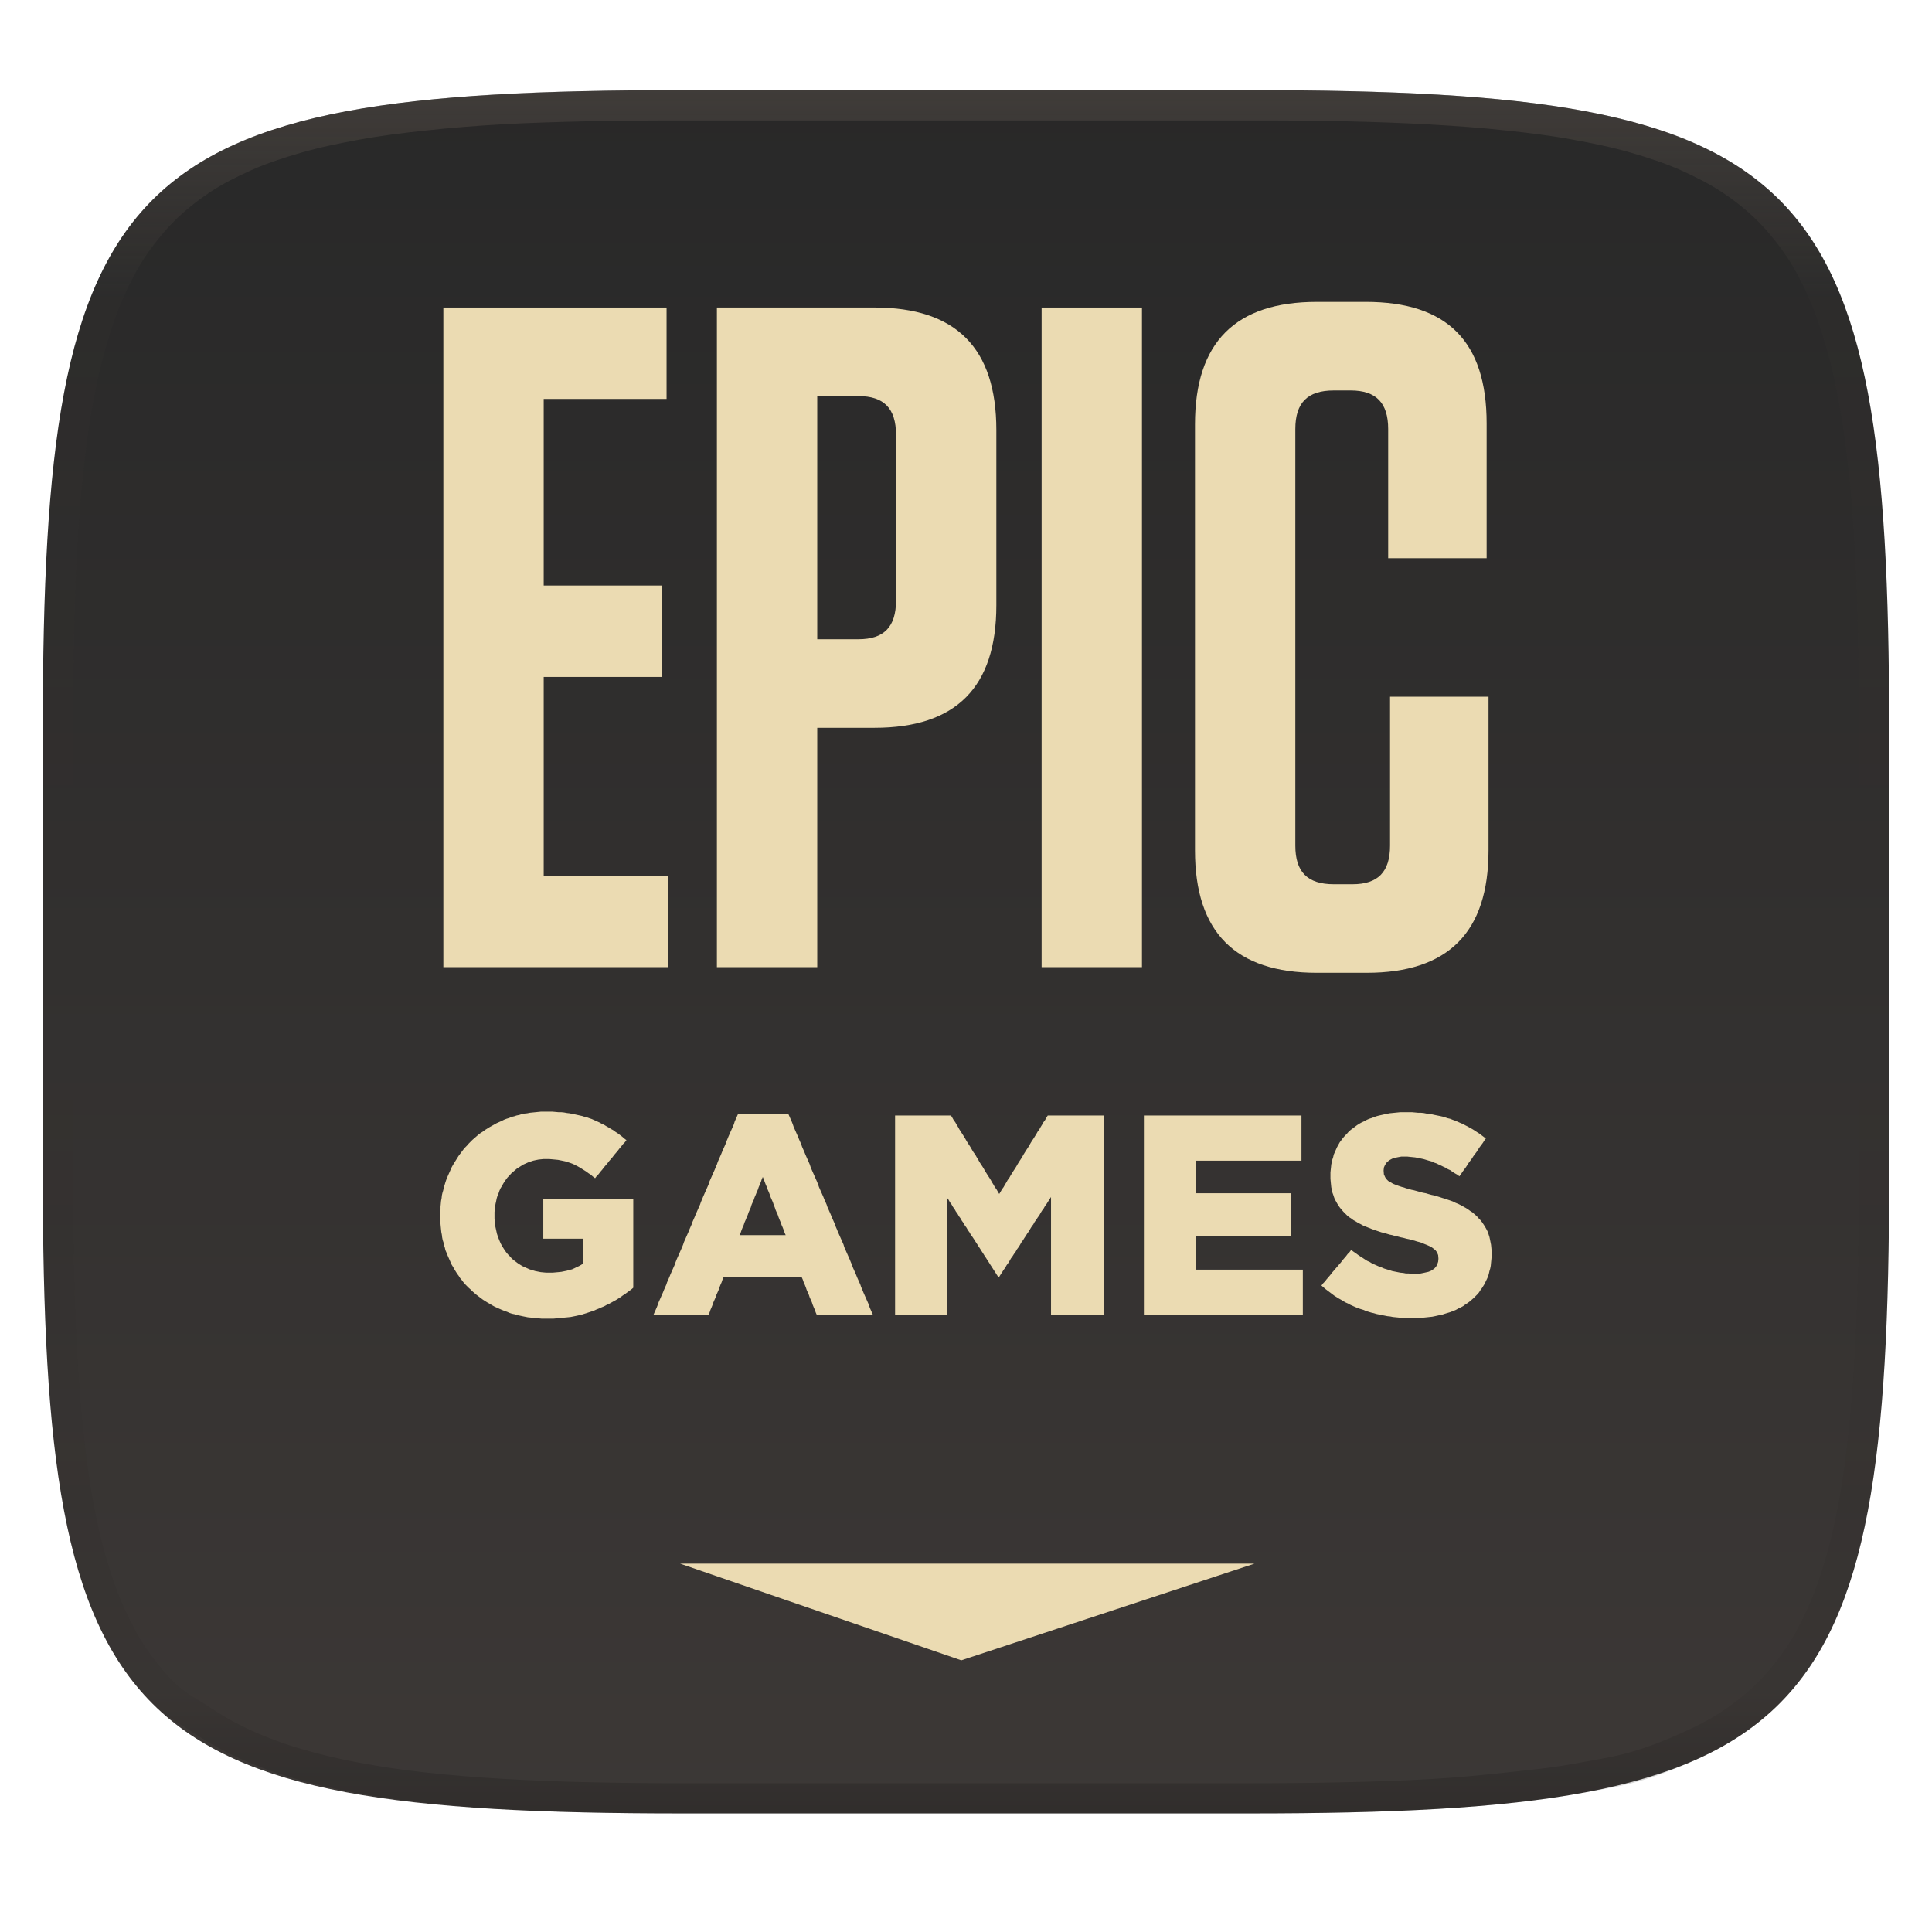
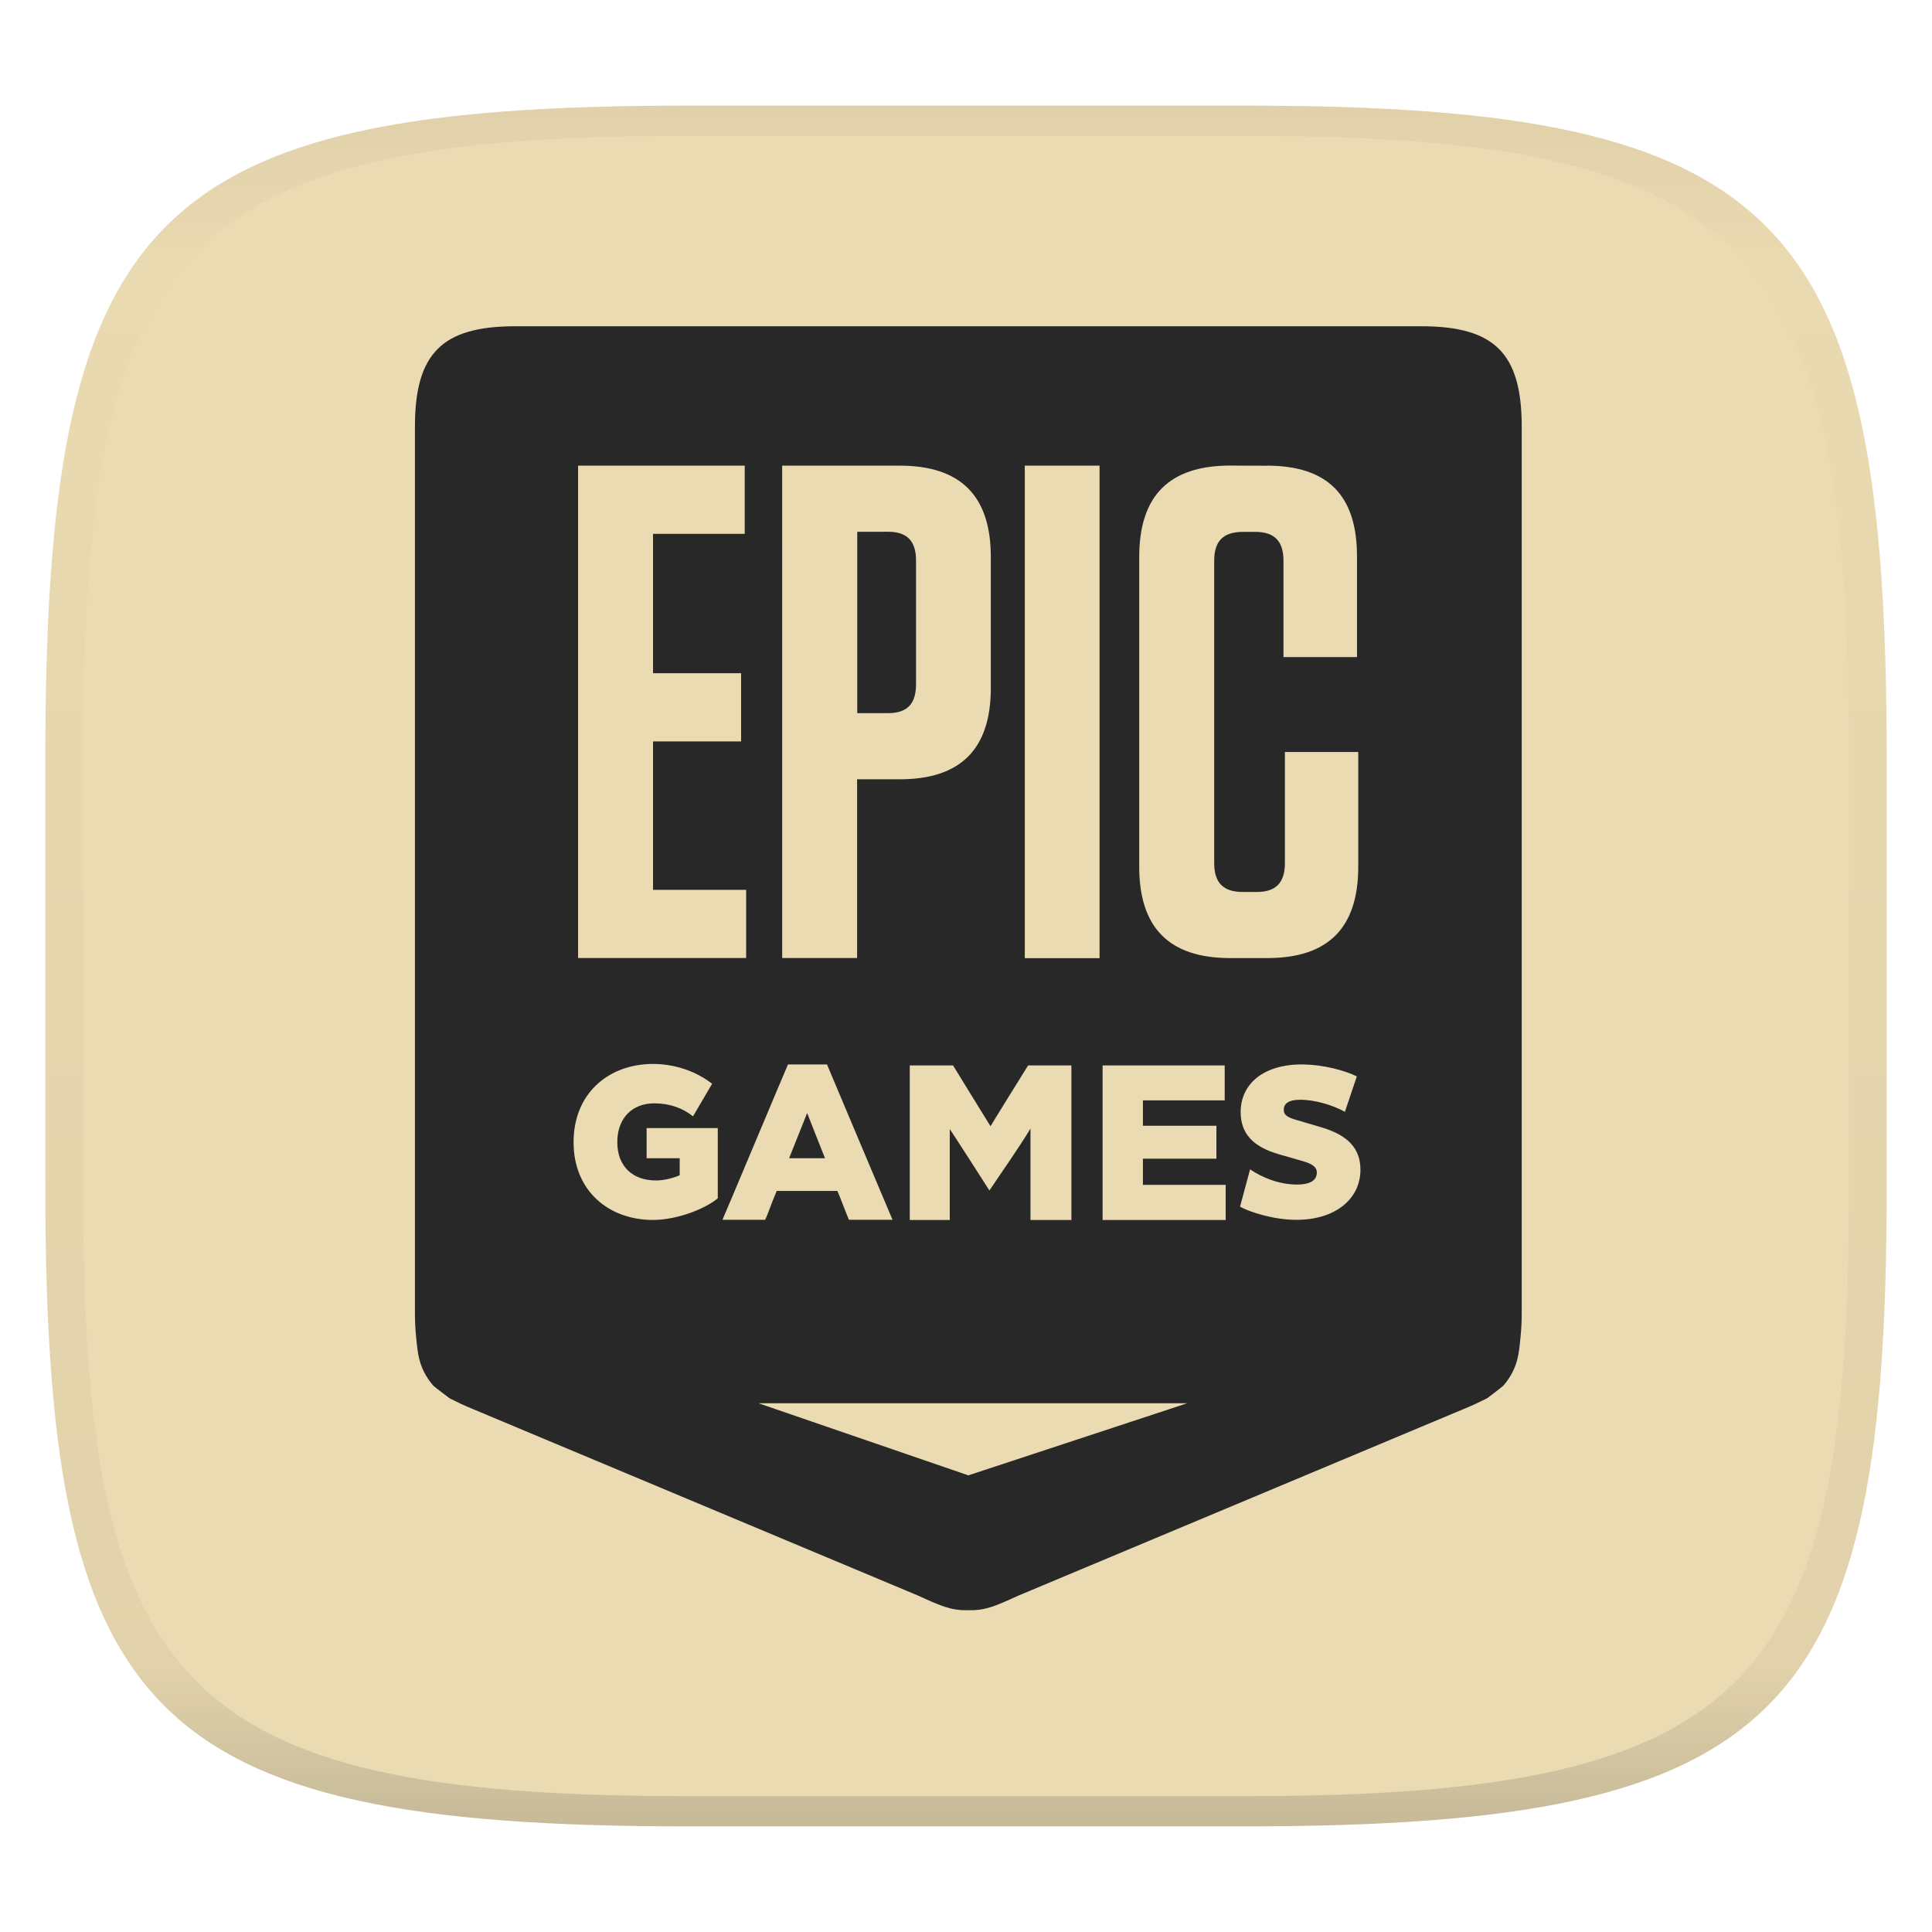
<svg xmlns="http://www.w3.org/2000/svg" width="256" height="256" style="isolation:isolate" version="1.1">
-   <g filter="url(#a)">
-     <linearGradient id="b" x1=".5" x2=".5" y1="2.0817e-17" y2="1" gradientTransform="matrix(244.65 0 0 228.34 5.676 11.947)" gradientUnits="userSpaceOnUse">
-       <stop stop-color="#282828" offset="0" />
-       <stop stop-color="#3c3836" offset="1" />
+   <defs>
+     <linearGradient id="linearGradient31" x1=".5" x2=".5" y2="1" gradientTransform="matrix(244,0,0,228,5.988,12.12)" gradientUnits="userSpaceOnUse">
+       <stop stop-color="#d5c4a1" offset="0" />
+       <stop stop-color="#d5c4a1" stop-opacity=".098" offset=".1" />
+       <stop stop-color="#282828" stop-opacity=".1" offset=".9" />
+       <stop stop-color="#282828" stop-opacity=".4" offset="1" />
    </linearGradient>
-     <path d="m165.68 11.947c74.055 0 84.639 10.557 84.639 84.544v59.251c0 73.986-10.584 84.543-84.639 84.543h-75.37c-74.055 0-84.639-10.557-84.639-84.543v-59.251c0-73.987 10.584-84.544 84.639-84.544z" fill="url(#b)" />
+     <linearGradient id="b" x1=".5" x2=".5" y2="1" gradientTransform="matrix(244,0,0,228,5.981,12.12)" gradientUnits="userSpaceOnUse">
+       <stop stop-color="#ebdbb2" offset="0" />
+       <stop stop-color="#ebdbb2" offset="1" />
+     </linearGradient>
+   </defs>
+   <g transform="translate(-2.65e-5,1.88)" filter="url(#a)" style="isolation:isolate">
+     <path d="m165 12.12c72 0 85 15 85 87v56c0 70-13 85-85 85h-74c-72 0-85-15-85-85v-56c0-72 13-87 85-87z" fill="url(#b)" />
  </g>
-   <g opacity=".4" style="isolation:isolate">
-     <linearGradient id="c" x1=".517" x2=".517" y2="1" gradientTransform="matrix(244.65,0,0,228.34,5.68,11.95)" gradientUnits="userSpaceOnUse">
-       <stop stop-color="#665c54" offset="0" />
-       <stop stop-color="#665c54" stop-opacity=".098" offset=".125" />
-       <stop stop-opacity=".098" offset=".925" />
-       <stop stop-opacity=".498" offset="1" />
-     </linearGradient>
-     <path d="m165.07 11.951c4.328-0.01 8.655 0.017 12.983 0.115 3.875 0.078 7.739 0.201 11.615 0.427 3.453 0.196 6.907 0.437 10.351 0.81 3.06 0.335 6.139 0.713 9.169 1.273 2.713 0.5 5.466 1.06 8.113 1.836 2.398 0.697 4.776 1.462 7.053 2.486 2.112 0.941 4.279 2.042 6.199 3.33 1.841 1.24 3.645 2.679 5.22 4.243 1.565 1.569 3.038 3.422 4.28 5.258 1.286 1.917 2.322 3.969 3.274 6.073 1.021 2.275 1.818 4.742 2.526 7.132 0.777 2.644 1.33 5.349 1.831 8.059 0.562 3.025 0.934 6.024 1.27 9.082 0.374 3.439 0.623 6.945 0.82 10.393 0.226 3.861 0.34 7.72 0.429 11.581 0.088 4.323 0.136 8.653 0.126 12.967v58.21c0.01 4.324-0.038 8.627-0.126 12.95-0.085 3.867-0.208 7.747-0.431 11.608-0.197 3.449-0.44 6.887-0.814 10.321-0.336 3.061-0.716 6.121-1.278 9.149-0.502 2.707-1.079 5.496-1.854 8.137-0.707 2.391-1.484 4.78-2.506 7.054-0.95 2.105-1.973 4.134-3.262 6.05-1.239 1.838-2.692 3.673-4.259 5.24-1.575 1.564-3.448 3.058-5.289 4.298-1.92 1.288-4.03 2.354-6.142 3.296-2.28 1.023-4.611 1.936-7.008 2.64-2.646 0.777-5.443 1.193-8.157 1.685-3.031 0.566-6.097 0.943-9.163 1.274-3.443 0.373-6.911 0.616-10.364 0.812-3.875 0.226-7.749 0.339-11.625 0.427-4.328 0.088-8.655 0.133-12.983 0.123h-74.126c-4.328 0.01-8.656-0.04-12.984-0.128-3.878-0.085-7.754-0.239-11.626-0.462-3.456-0.196-6.907-0.481-10.348-0.854-3.066-0.331-6.117-0.78-9.148-1.346-2.714-0.492-5.4-1.129-8.046-1.906-2.397-0.705-4.744-1.571-7.023-2.594-2.112-0.941-4.14-2.062-6.06-3.35-1.841-1.24-3.911-2.331-5.486-3.894-1.568-1.567-3.068-3.465-4.307-5.303-1.288-1.916-2.313-3.969-3.263-6.074-1.022-2.274-1.799-4.698-2.506-7.088-0.776-2.641-1.315-5.278-1.816-7.985-0.562-3.028-0.948-6.114-1.284-9.175-0.374-3.434-0.621-6.917-0.817-10.366-0.223-3.861-0.344-7.713-0.429-11.579-0.092-4.319-0.123-8.639-0.116-12.96v-58.21c-0.01-4.314 0.028-8.648 0.116-12.971 0.089-3.86 0.204-7.731 0.43-11.592 0.197-3.448 0.439-6.878 0.813-10.317 0.335-3.055 0.714-6.112 1.276-9.138 0.501-2.71 1.063-5.45 1.84-8.094 0.709-2.39 1.502-4.839 2.523-7.114 0.952-2.104 2.004-4.176 3.291-6.094 1.242-1.836 2.722-3.684 4.287-5.253 1.575-1.564 3.389-2.999 5.229-4.239 1.92-1.288 4.013-2.348 6.125-3.289 2.278-1.024 4.695-1.806 7.093-2.502 2.647-0.776 5.401-1.336 8.114-1.836 3.032-0.561 6.073-0.934 9.138-1.269 3.443-0.373 6.883-0.637 10.336-0.833 3.875-0.226 7.79-0.328 11.666-0.406 4.328-0.098 8.656-0.125 12.984-0.115zm0.01 4.009c4.298-0.01 8.596 0.016 12.894 0.104 3.827 0.089 7.642 0.211 11.469 0.427 3.383 0.197 6.769 0.428 10.133 0.801 2.971 0.315 5.953 0.674 8.884 1.224 2.581 0.473 5.202 1.001 7.72 1.738 2.219 0.649 4.422 1.352 6.532 2.299 1.905 0.853 3.874 1.845 5.609 3.006 1.625 1.093 3.225 2.368 4.61 3.752 1.386 1.385 2.697 3.037 3.798 4.658 1.16 1.727 2.085 3.578 2.941 5.474 0.945 2.108 1.676 4.405 2.329 6.621 0.742 2.511 1.265 5.081 1.742 7.656 0.54 2.928 0.896 5.83 1.22 8.797 0.374 3.36 0.614 6.797 0.81 10.177 0.217 3.822 0.341 7.622 0.42 11.444 0.088 4.293 0.135 8.584 0.135 12.877v58.212c0 4.293-0.047 8.567-0.135 12.86-0.082 3.821-0.202 7.656-0.422 11.471-0.196 3.38-0.43 6.745-0.804 10.115-0.325 2.959-0.687 5.917-1.228 8.844-0.477 2.575-1.024 5.233-1.766 7.744-0.652 2.217-1.363 4.435-2.309 6.543-0.854 1.897-1.766 3.726-2.928 5.451-1.098 1.626-2.388 3.264-3.776 4.651-1.388 1.378-3.058 2.704-4.68 3.796-1.734 1.161-3.647 2.119-5.552 2.971-2.108 0.951-4.265 1.799-6.486 2.443-2.518 0.738-5.183 1.124-7.764 1.597-2.931 0.55-5.922 0.828-8.893 1.152-3.364 0.364-6.748 0.689-10.131 0.876-3.827 0.216-7.652 0.338-11.479 0.417-4.298 0.098-8.596 0.132-12.894 0.132h-74.146c-4.298 0-8.597-0.04-12.895-0.137-3.829-0.082-7.656-0.233-11.48-0.452-3.383-0.19-6.761-0.469-10.13-0.836-2.97-0.322-5.926-0.757-8.863-1.306-2.581-0.473-5.135-1.08-7.653-1.818-2.221-0.645-4.393-1.446-6.501-2.397-1.905-0.853-3.735-1.865-5.47-3.026-1.622-1.092-3.489-2.015-4.876-3.393-1.388-1.386-2.727-3.087-3.825-4.713-1.162-1.725-2.076-3.578-2.93-5.474-0.946-2.108-1.657-4.361-2.309-6.577-0.742-2.511-1.25-5.017-1.727-7.592-0.541-2.927-0.91-5.911-1.234-8.87-0.374-3.37-0.611-6.78-0.807-10.16-0.22-3.816-0.338-7.621-0.42-11.442-0.09-4.289-0.124-8.579-0.125-12.87v-58.212c0-4.293 0.037-8.588 0.125-12.881 0.079-3.822 0.204-7.633 0.421-11.455 0.197-3.38 0.429-6.741 0.803-10.101 0.324-2.967 0.684-5.925 1.226-8.853 0.477-2.575 1.01-5.18 1.752-7.691 0.653-2.216 1.381-4.495 2.326-6.603 0.856-1.896 1.796-3.768 2.957-5.495 1.1-1.621 2.418-3.269 3.804-4.654 1.385-1.384 2.995-2.655 4.62-3.747 1.734-1.161 3.63-2.112 5.535-2.965 2.11-0.947 4.352-1.666 6.571-2.315 2.518-0.738 5.141-1.265 7.721-1.738 2.931-0.55 5.882-0.905 8.853-1.22 3.364-0.373 6.735-0.627 10.118-0.824 3.824-0.214 7.691-0.319 11.52-0.406 4.298-0.088 8.597-0.114 12.895-0.104z" fill="url(#c)" fill-rule="evenodd" />
+   <g transform="translate(2.65e-5,1.88)" opacity=".5" style="isolation:isolate">
+     <path d="m91 12.12c-72 0-85 15-85 87v56c0 70 13 85 85 85h74c72 0 85-15 85-85v-56c0-72-13-87-85-87zm0 4h74c68 0 80 15 80 83v56c0 66-12 81-80 81h-74c-68 0-80-15-80-81v-56c0-68 12-83 80-83z" fill="url(#linearGradient31)" opacity="1" />
  </g>
-   <g transform="matrix(.40474 0 0 -.40474 -130.27 291.65)" fill="#ebdbb2" style="isolation:isolate">
-     <path d="m544.51 208.68h188.05l-95.986-31.654z" fill-rule="evenodd" style="isolation:isolate" />
-     <path d="m810.09 308.06-0.09-0.897-0.089-0.985-0.18-0.897-0.268-0.896-0.174-0.807-0.27-0.897-0.358-0.807-0.359-0.718-0.353-0.806-0.448-0.717-0.448-0.718-0.533-0.717-0.449-0.717-0.532-0.627-0.628-0.628-0.533-0.538-0.716-0.628-0.623-0.538-0.717-0.538-0.712-0.442-0.712-0.538-0.807-0.448-0.802-0.359-0.801-0.448-0.897-0.359-0.891-0.359-0.891-0.268-0.891-0.27-0.807-0.268-0.891-0.18-0.802-0.179-0.801-0.179-0.897-0.18-0.892-0.089-0.801-0.09-0.897-0.09-0.98-0.09-0.892-0.089h-3.749l-0.892 0.089h-0.98l-0.892 0.09-0.896 0.09-0.981 0.09-0.891 0.179-0.891 0.09-0.897 0.179-0.892 0.179-0.891 0.18-0.891 0.179-0.896 0.268-0.802 0.18-0.891 0.269-0.892 0.269-0.806 0.359-0.891 0.269-0.802 0.268-0.892 0.359-0.806 0.359-0.802 0.359-0.802 0.442-0.806 0.359-0.802 0.449-0.712 0.447-0.807 0.449-0.712 0.448-0.717 0.448-1.424 1.076-0.717 0.538-0.713 0.538-0.627 0.538-0.712 0.627 0.538 0.717 0.622 0.628 0.538 0.718 0.623 0.717 0.538 0.627 0.532 0.717 0.628 0.718 0.532 0.627 0.628 0.717 0.533 0.628 0.627 0.717 0.533 0.718 0.538 0.627 0.622 0.717 0.538 0.718 0.622 0.627 0.538 0.717 0.712-0.538 0.802-0.538 0.717-0.538 0.802-0.538 0.717-0.448 0.802-0.537 0.711-0.449 0.808-0.358 0.711-0.449 0.802-0.359 0.807-0.358 0.801-0.359 0.803-0.269 0.806-0.358 0.891-0.269 0.892-0.269 0.801-0.269 0.897-0.18 1.782-0.358 0.981-0.09 0.896-0.179h0.892l0.98-0.089h1.962l0.981 0.089 0.897 0.179 0.801 0.18 0.802 0.179 0.717 0.269 0.623 0.358 0.717 0.538 0.532 0.628 0.359 0.718 0.27 0.806 0.088 0.897v0.179l-0.088 1.076-0.359 0.897-0.449 0.627-0.622 0.538-0.718 0.538-0.712 0.358-0.801 0.359-0.897 0.359-1.07 0.447-0.623 0.18-0.711 0.179-0.807 0.27-0.802 0.179-0.891 0.269-0.897 0.179-0.98 0.269-0.892 0.179-0.981 0.269-0.891 0.179-0.897 0.269-0.89 0.18-0.892 0.269-0.807 0.268-0.89 0.18-0.803 0.269-0.801 0.269-0.807 0.269-0.981 0.359-0.891 0.359-0.892 0.358-0.896 0.359-0.801 0.448-0.892 0.448-0.717 0.448-0.802 0.448-0.712 0.538-0.717 0.448-0.622 0.539-0.627 0.627-0.623 0.628-0.538 0.628-0.532 0.627-0.449 0.627-0.443 0.718-0.448 0.806-0.359 0.622-0.269 0.718-0.263 0.807-0.269 0.717-0.18 0.897-0.179 0.807-0.09 0.896-0.089 0.897-0.09 0.985v2.063l0.09 0.896 0.089 0.807 0.09 0.897 0.179 0.806 0.18 0.807 0.269 0.808 0.179 0.806 0.353 0.807 0.359 0.807 0.358 0.806 0.444 0.808 0.447 0.806 0.533 0.718 0.539 0.717 0.622 0.717 0.627 0.627 0.623 0.718 0.717 0.628 0.622 0.448 0.717 0.538 0.713 0.538 0.711 0.448 0.807 0.448 0.802 0.359 0.801 0.448 0.807 0.358 0.891 0.27 0.891 0.358 0.807 0.269 0.712 0.18 0.803 0.179 0.806 0.179 0.891 0.179 0.802 0.18 0.891 0.089 0.897 0.09 0.891 0.09 0.891 0.089h3.839l0.981-0.089 0.981-0.09h0.891l0.986-0.09 0.891-0.179 0.981-0.09 0.892-0.179 0.807-0.179 0.891-0.179 0.891-0.18 0.802-0.179 0.896-0.269 0.802-0.269 0.802-0.18 0.896-0.358 0.802-0.269 0.801-0.358 0.802-0.359 0.896-0.359 0.802-0.448 0.712-0.359 0.807-0.448 0.802-0.448 0.712-0.449 0.806-0.538 0.713-0.447 0.717-0.539 0.712-0.538 0.711-0.537-0.532-0.718-0.448-0.717-0.533-0.717-0.538-0.718-0.532-0.806-0.449-0.717-0.538-0.718-0.533-0.717-0.447-0.717-0.534-0.718-0.537-0.717-0.449-0.717-0.532-0.807-0.539-0.717-0.532-0.717-0.448-0.717-0.533-0.717-0.717 0.537-0.801 0.449-0.713 0.448-0.717 0.538-0.801 0.358-0.718 0.449-0.801 0.359-0.712 0.358-0.807 0.359-0.712 0.358-0.801 0.269-0.717 0.359-0.982 0.268-0.891 0.27-0.891 0.268-0.897 0.18-0.891 0.179-0.891 0.18-0.891 0.09-0.897 0.089-0.801 0.09h-1.962l-0.981-0.179-0.897-0.18-0.801-0.179-0.712-0.359-0.628-0.358-0.802-0.718-0.538-0.807-0.352-0.807-0.091-0.896v-0.18l0.091-1.165 0.442-0.986 0.359-0.538 0.622-0.628 0.807-0.448 0.712-0.448 0.891-0.359 0.986-0.359 1.071-0.358 0.712-0.179 0.712-0.269 0.807-0.179 0.801-0.269 0.891-0.18 0.987-0.269 0.981-0.268 0.981-0.27 0.98-0.179 0.891-0.269 0.981-0.269 0.897-0.179 0.892-0.269 0.891-0.269 0.801-0.269 0.897-0.269 0.802-0.269 0.801-0.269 0.986-0.353 0.891-0.449 0.891-0.358 0.892-0.448 0.807-0.449 0.802-0.448 0.711-0.448 0.717-0.538 0.713-0.448 0.712-0.628 0.717-0.627 0.622-0.718 0.627-0.627 0.533-0.718 0.538-0.806 0.443-0.717 0.449-0.808 0.358-0.717 0.269-0.806 0.264-0.807 0.179-0.807 0.358-1.794 0.09-0.896 0.09-0.986v-2.152zm-62.594-17.926h-51.143v65.258h51.587v-14.794h-34.543v-10.668h31.062v-13.891h-31.062v-11.116h34.991v-14.789zm-65.214 0h-16.333v38.589l-0.447-0.717-0.533-0.813-0.449-0.717-0.532-0.718-0.448-0.806-0.539-0.718-0.442-0.717-0.449-0.812-0.532-0.717-0.449-0.717-0.537-0.718-0.443-0.812-0.538-0.717-0.443-0.717-0.449-0.807-0.538-0.722-0.443-0.718-0.538-0.806-0.442-0.718-0.538-0.717-0.443-0.812-0.449-0.718-0.537-0.717-0.443-0.807-0.538-0.722-0.443-0.717-0.538-0.718-0.449-0.806-0.443-0.722-0.537-0.718-0.443-0.807-0.538-0.717-0.448-0.717-0.533-0.813-0.448-0.717h-0.354l-0.537 0.807-0.449 0.723-0.533 0.807-0.448 0.717-0.533 0.806-0.448 0.723-0.532 0.807-0.449 0.718-0.538 0.806-0.443 0.717-0.538 0.813-0.442 0.717-0.538 0.807-0.449 0.717-0.532 0.812-0.449 0.717-0.532 0.807-0.538 0.717-0.448 0.812-0.533 0.717-0.448 0.807-0.533 0.717-0.448 0.813-0.533 0.717-0.448 0.807-0.538 0.717-0.443 0.807-0.538 0.723-0.443 0.806-0.538 0.718-0.448 0.807-0.532 0.716-0.45 0.813-0.532 0.717v-38.409h-16.96v65.258h18.3l0.443-0.718 0.448-0.806 0.532-0.712 0.449-0.807 0.448-0.717 0.443-0.808 0.448-0.711 0.534-0.808 0.447-0.717 0.449-0.717 0.443-0.801 0.448-0.718 0.533-0.806 0.448-0.718 0.448-0.801 0.443-0.717 0.538-0.717 0.449-0.803 0.442-0.716 0.448-0.807 0.444-0.718 0.538-0.801 0.448-0.718 0.442-0.806 0.449-0.712 0.443-0.717 0.538-0.807 0.448-0.718 0.443-0.807 0.448-0.712 0.443-0.807 0.539-0.717 0.448-0.801 0.443-0.718 0.448 0.718 0.448 0.801 0.533 0.717 0.447 0.807 0.444 0.712 0.448 0.807 0.533 0.718 0.448 0.807 0.449 0.717 0.442 0.712 0.538 0.806 0.443 0.718 0.449 0.801 0.447 0.718 0.533 0.807 0.448 0.716 0.449 0.803 0.442 0.717 0.45 0.717 0.532 0.801 0.448 0.718 0.448 0.806 0.444 0.718 0.537 0.801 0.444 0.717 0.447 0.717 0.449 0.808 0.532 0.711 0.449 0.808 0.442 0.717 0.449 0.807 0.538 0.712 0.443 0.806 0.448 0.718h18.294v-65.258zm-103.56 26.891-0.269 0.812-0.353 0.897-0.359 0.807-0.269 0.812-0.353 0.807-0.358 0.897-0.27 0.812-0.359 0.807-0.352 0.806-0.27 0.812-0.359 0.897-0.263 0.807-0.359 0.812-0.359 0.807-0.268 0.807-0.354 0.901-0.358 0.808-0.269 0.806-0.359 0.812-0.353 0.897-0.269 0.812-0.359 0.807-0.353-0.807-0.268-0.812-0.359-0.897-0.359-0.812-0.264-0.806-0.358-0.808-0.359-0.901-0.353-0.807-0.27-0.807-0.358-0.812-0.359-0.807-0.264-0.897-0.358-0.812-0.359-0.806-0.268-0.807-0.354-0.812-0.359-0.897-0.358-0.807-0.263-0.812-0.359-0.807-0.359-0.897-0.269-0.812-0.353-0.807h15.082zm28.03-26.891h-17.498l-0.354 0.808-0.269 0.807-0.358 0.807-0.359 0.896-0.264 0.802-0.358 0.806-0.359 0.807-0.264 0.807-0.358 0.807-0.359 0.807-0.268 0.807-0.354 0.896-0.359 0.807-0.269 0.807-0.359 0.807h-25.614l-0.353-0.807-0.269-0.807-0.359-0.807-0.358-0.896-0.264-0.807-0.358-0.807-0.359-0.807-0.269-0.807-0.353-0.807-0.359-0.806-0.269-0.802-0.354-0.896-0.358-0.807-0.269-0.807-0.359-0.808h-18.025l0.353 0.808 0.359 0.807 0.358 0.807 0.354 0.896 0.269 0.802 0.359 0.806 0.358 0.807 0.353 0.807 0.359 0.807 0.359 0.897 0.353 0.807 0.359 0.806 0.268 0.807 0.359 0.807 0.353 0.807 0.359 0.896 0.358 0.807 0.354 0.808 0.359 0.806 0.358 0.807 0.269 0.807 0.353 0.897 0.359 0.806 0.359 0.807 0.353 0.807 0.718 1.614 0.353 0.897 0.269 0.806 0.359 0.807 0.358 0.807 0.354 0.807 0.358 0.807 0.358 0.896 0.354 0.807 0.358 0.807 0.269 0.807 0.359 0.806 0.353 0.807 0.359 0.897 0.359 0.807 0.353 0.807 0.358 0.807 0.359 0.806 0.269 0.808 0.354 0.801 0.358 0.897 0.358 0.806 0.354 0.808 0.358 0.807 0.359 0.806 0.353 0.807 0.269 0.897 0.359 0.806 0.358 0.807 0.354 0.807 0.359 0.807 0.358 0.807 0.354 0.897 0.358 0.806 0.269 0.807 0.358 0.807 0.354 0.807 0.358 0.807 0.359 0.896 0.353 0.807 0.718 1.614 0.263 0.806 0.359 0.808 0.359 0.896 0.359 0.807 0.353 0.807 0.359 0.807 0.358 0.807 0.353 0.806 0.27 0.897 0.358 0.807 0.359 0.807 0.353 0.807h16.512l0.358-0.807 0.359-0.807 0.354-0.807 0.358-0.897 0.269-0.806 0.353-0.807 0.359-0.807 0.358-0.807 0.359-0.807 0.353-0.896 0.359-0.808 0.359-0.806 0.263-0.807 0.718-1.614 0.359-0.896 0.353-0.807 0.358-0.807 0.359-0.807 0.353-0.807 0.269-0.806 0.358-0.897 0.354-0.807 0.359-0.807 0.358-0.807 0.359-0.807 0.353-0.806 0.358-0.897 0.27-0.807 0.353-0.806 0.358-0.807 0.359-0.808 0.359-0.806 0.353-0.897 0.359-0.801 0.358-0.808 0.264-0.806 0.358-0.807 0.359-0.807 0.354-0.807 0.358-0.897 0.359-0.807 0.359-0.806 0.353-0.807 0.269-0.807 0.358-0.807 0.354-0.896 0.358-0.807 0.359-0.807 0.358-0.807 0.354-0.807 0.359-0.806 0.268-0.897 0.354-0.807 0.358-0.807 0.359-0.807 0.353-0.807 0.359-0.806 0.359-0.897 0.359-0.807 0.263-0.807 0.359-0.806 0.359-0.808 0.353-0.807 0.358-0.896 0.359-0.807 0.358-0.807 0.353-0.807 0.27-0.806 0.359-0.807 0.353-0.897 0.716-1.614 0.354-0.807 0.358-0.806 0.359-0.802 0.27-0.896 0.352-0.807 0.359-0.807 0.358-0.808zm-78.193 8.334-0.717-0.538-0.623-0.449-0.717-0.538-0.712-0.448-0.712-0.538-0.717-0.448-0.712-0.449-0.807-0.447-0.802-0.449-0.802-0.448-0.806-0.353-0.802-0.449-0.891-0.358-0.801-0.359-0.897-0.358-0.801-0.359-0.803-0.269-0.806-0.269-0.802-0.27-0.891-0.268-0.801-0.27-0.897-0.179-0.802-0.179-0.891-0.179-0.896-0.179-0.892-0.09-0.981-0.09-0.891-0.09-0.981-0.089-0.897-0.09-0.98-0.089h-3.84l-0.891 0.089-0.981 0.09-0.891 0.089-0.891 0.09-0.897 0.09-0.891 0.179-0.892 0.18-0.801 0.179-0.896 0.179-0.802 0.269-0.891 0.179-0.807 0.27-0.802 0.358-0.802 0.269-0.89 0.359-0.807 0.358-0.802 0.358-0.801 0.359-0.808 0.448-0.711 0.444-0.802 0.448-0.717 0.449-0.712 0.447-0.717 0.539-0.712 0.537-0.713 0.538-0.627 0.538-0.622 0.538-0.628 0.628-0.622 0.537-0.628 0.628-0.622 0.628-0.538 0.627-0.533 0.717-0.538 0.628-0.448 0.717-0.533 0.718-0.447 0.716-0.444 0.718-0.448 0.807-0.448 0.717-0.353 0.807-0.359 0.807-0.358 0.807-0.354 0.806-0.269 0.717-0.359 0.808-0.179 0.807-0.264 0.806-0.179 0.896-0.269 0.808-0.179 0.896-0.09 0.807-0.18 0.897-0.088 0.806-0.091 0.897-0.084 0.897-0.089 0.896v2.959l0.089 0.986v0.896l0.084 0.897 0.091 0.986 0.179 0.891 0.089 0.897 0.179 0.807 0.269 0.896 0.18 0.897 0.263 0.807 0.269 0.896 0.269 0.807 0.359 0.897 0.354 0.806 0.358 0.807 0.359 0.807 0.353 0.807 0.448 0.807 0.448 0.717 0.444 0.718 0.447 0.717 0.449 0.717 0.532 0.717 0.538 0.717 0.533 0.717 0.538 0.629 0.622 0.627 0.538 0.628 0.623 0.626 0.627 0.629 0.622 0.537 0.717 0.628 0.623 0.538 0.712 0.538 0.717 0.448 0.712 0.538 0.718 0.448 0.711 0.448 0.802 0.449 0.807 0.448 0.801 0.448 0.802 0.359 0.806 0.358 0.892 0.449 0.712 0.268 0.891 0.27 0.808 0.358 0.801 0.18 0.801 0.269 0.896 0.179 0.802 0.269 0.891 0.179 0.892 0.09 0.896 0.179 0.892 0.09 0.89 0.089 0.892 0.09 0.897 0.09h3.833l0.987-0.09 0.981-0.09h0.891l0.891-0.089 0.981-0.18 0.807-0.089 0.891-0.18 0.892-0.179 0.806-0.179 0.801-0.179 0.803-0.18 0.807-0.269 0.801-0.179 0.712-0.269 0.807-0.269 0.802-0.358 0.801-0.359 0.807-0.359 0.802-0.448 0.801-0.359 0.718-0.448 0.801-0.448 0.712-0.448 0.807-0.449 0.712-0.537 0.712-0.449 0.717-0.538 0.712-0.538 0.717-0.627 0.712-0.538-0.538-0.718-0.622-0.627-0.538-0.717-0.622-0.717-0.538-0.718-0.533-0.627-0.628-0.717-0.532-0.717-0.538-0.629-0.623-0.717-0.537-0.717-0.623-0.717-0.538-0.628-0.532-0.717-0.627-0.717-0.534-0.717-0.627-0.628-0.533-0.717-0.717 0.538-0.712 0.627-0.717 0.449-0.712 0.538-0.712 0.448-0.717 0.449-0.713 0.447-0.801 0.449-0.717 0.358-0.712 0.359-0.717 0.269-0.802 0.269-0.801 0.269-0.807 0.179-0.891 0.18-0.891 0.179-0.892 0.089-0.981 0.09-0.986 0.089h-1.872l-0.891-0.089-0.807-0.09-0.891-0.179-0.802-0.18-0.807-0.268-0.801-0.269-0.802-0.359-0.802-0.358-0.717-0.448-0.711-0.449-0.718-0.449-0.622-0.537-0.628-0.538-0.622-0.538-0.538-0.627-0.622-0.628-0.538-0.717-0.444-0.628-0.448-0.717-0.442-0.807-0.449-0.717-0.358-0.807-0.269-0.807-0.354-0.807-0.269-0.896-0.179-0.892-0.179-0.806-0.18-0.987-0.089-0.896-0.084-0.896v-2.063l0.084-0.896 0.089-0.807 0.09-0.897 0.179-0.806 0.18-0.808 0.179-0.806 0.269-0.807 0.264-0.717 0.359-0.896 0.358-0.808 0.443-0.807 0.896-1.434 0.533-0.718 0.538-0.627 0.622-0.628 0.539-0.627 0.621-0.538 0.718-0.538 0.712-0.538 0.711-0.448 0.717-0.448 0.803-0.359 0.801-0.359 0.806-0.358 0.892-0.269 0.891-0.269 0.897-0.18 0.891-0.179 0.891-0.089 0.981-0.09h2.051l0.987 0.09 0.981 0.089 0.891 0.09 0.891 0.18 0.897 0.179 0.891 0.268 0.801 0.18 0.803 0.358 0.717 0.359 0.801 0.359 0.627 0.358 0.713 0.449v8.158h-13.032v13.084h29.454v-29.132z" style="isolation:isolate" />
-     <path d="m776.94 492.49v-48.744c0-8.639-3.993-12.647-12.278-12.647h-6.144c-8.595 0-12.588 4.008-12.588 12.647v136.36c0 8.638 3.993 12.646 12.588 12.646h5.527c8.29 0 12.283-4.008 12.283-12.646v-42.269h32.233v44.12c0 26.837-12.895 39.795-39.6 39.795h-15.969c-26.706 0-39.912-13.264-39.912-40.106v-139.44c0-26.843 13.206-40.106 39.912-40.106h16.274c26.712 0 39.911 13.263 39.911 40.106v50.284z" style="isolation:isolate" />
-     <path d="m662.87 403.95h32.854v215.95h-32.854z" />
-     <path d="m615.2 523.96c0-8.639-3.987-12.652-12.277-12.652h-13.511v79.596h13.511c8.29 0 12.277-4.009 12.277-12.646zm-7.061 95.944h-51.577v-215.95h32.85v78.362h18.727c26.711 0 39.911 13.263 39.911 40.1v57.384c0 26.842-13.2 40.106-39.911 40.106" style="isolation:isolate" />
-     <path d="m499.86 498.97h38.683v29.922h-38.683v61.086h40.223v29.922h-73.072v-215.95h73.684v29.923h-40.835z" style="isolation:isolate" />
-   </g>
+   <path d="m68.29 43.23c-9.729 0-13.31 3.603-13.31 13.33v117.4c0 1.101 0.053 2.125 0.146 3.074 0.221 2.124 0.268 4.178 2.243 6.522 0.194 0.23 2.202 1.724 2.202 1.724 1.085 0.532 1.829 0.92 3.053 1.412l59.09 24.76c3.067 1.406 4.355 1.955 6.584 1.911 2.228 0.043 3.515-0.504 6.584-1.911l59.09-24.76c1.224-0.492 1.988-0.881 3.074-1.412 0 0 2.009-1.494 2.202-1.724 1.976-2.344 2.022-4.398 2.243-6.522 0.096-0.948 0.146-1.972 0.146-3.074v-117.4c0-9.732-3.589-13.33-13.31-13.33zm99.56 18.47c8.067 0 11.96 3.917 11.96 12.03v13.34h-9.742v-12.77c0-2.61-1.212-3.822-3.718-3.822h-1.662c-2.597 0-3.801 1.212-3.801 3.822v40.07c0 2.61 1.205 3.822 3.801 3.822h1.849c2.503 0 3.718-1.212 3.718-3.822v-14.73h9.721v15.2c0 8.109-3.977 12.11-12.05 12.11h-4.923c-8.07 0-12.05-4-12.05-12.11v-41.04c0-8.109 3.977-12.11 12.05-12.11 1.849 0.021 3.227 0.014 4.84 0.021zm-91.25 0h22.08v9.035h-12.15v18.47h11.67v9.035h-11.67v19.67h12.34v9.035h-22.27zm27.04 0h15.58c8.07 0 12.07 4 12.07 12.11v17.34c0 8.109-3.998 12.11-12.07 12.11h-5.65v23.68h-9.929zm32.15 0h9.908v65.26h-9.908zm-22.2 8.765v24.03h4.092c2.505 0 3.697-1.212 3.697-3.822v-16.39c0-2.61-1.192-3.822-3.697-3.822zm-27.6 70.52c1.493-0.064 5.117 0.096 8.371 2.617l-2.534 4.32c-1.397-1.122-3.114-1.724-5.151-1.724-2.794 0-4.881 1.845-4.881 5.151 0 3.248 2.083 5.068 5.11 5.068 1.019 0 2.168-0.272 3.157-0.686v-2.264h-4.383v-3.988h9.43v9.305c-1.834 1.506-5.552 2.866-8.578 2.866-5.85 0-10.53-3.837-10.53-10.3 0-6.321 4.397-10.13 9.991-10.36zm18.42 0.064h5.172c2.03 4.794 8.5 20.19 8.682 20.58h-5.774c-0.283-0.622-1.351-3.48-1.537-3.822h-8.038c-0.792 1.862-1.204 3.212-1.537 3.822h-5.65c0.446-0.981 8.318-19.78 8.682-20.58zm67.63 0c0.163-5e-3 0.31 0 0.477 0 2.854 0 5.71 0.812 7.27 1.579l-1.579 4.694c-1.589-0.884-3.948-1.599-5.92-1.599-1.53 0-2.181 0.504-2.181 1.329 0 0.648 0.416 0.964 1.475 1.288l3.448 1.018c3.737 1.09 5.234 2.94 5.234 5.65 0 3.859-3.325 6.626-8.475 6.626-3.002 0-6.153-1.008-7.478-1.745l1.329-4.944c1.56 1.06 3.818 2.015 6.231 2.015 1.648 0 2.617-0.509 2.617-1.599 0-0.707-0.592-1.142-1.828-1.496l-3.178-0.913c-3.384-0.972-5.089-2.692-5.089-5.608 0-3.424 2.612-6.128 7.644-6.294zm-51.49 0.124h5.733c1.644 2.695 3.311 5.374 4.964 8.059 0.185-0.34 4.728-7.658 4.985-8.059h5.733v20.48h-5.421v-12.11c-1.682 2.771-3.704 5.601-5.442 8.205-0.085-0.149-5.045-7.882-5.255-8.142v12.05h-5.297zm25.55 0h16.18v4.632h-10.84v3.365h9.742v4.362h-9.742v3.469h10.97v4.653h-16.31zm-39.15 6.314c-0.794 1.993-1.591 3.99-2.389 5.982h4.757c-0.232-0.556-2.287-5.788-2.368-5.982zm-6.449 38.45h56.81l-29 9.555z" fill="#282828" stroke-width=".302" style="isolation:isolate" />
</svg>
